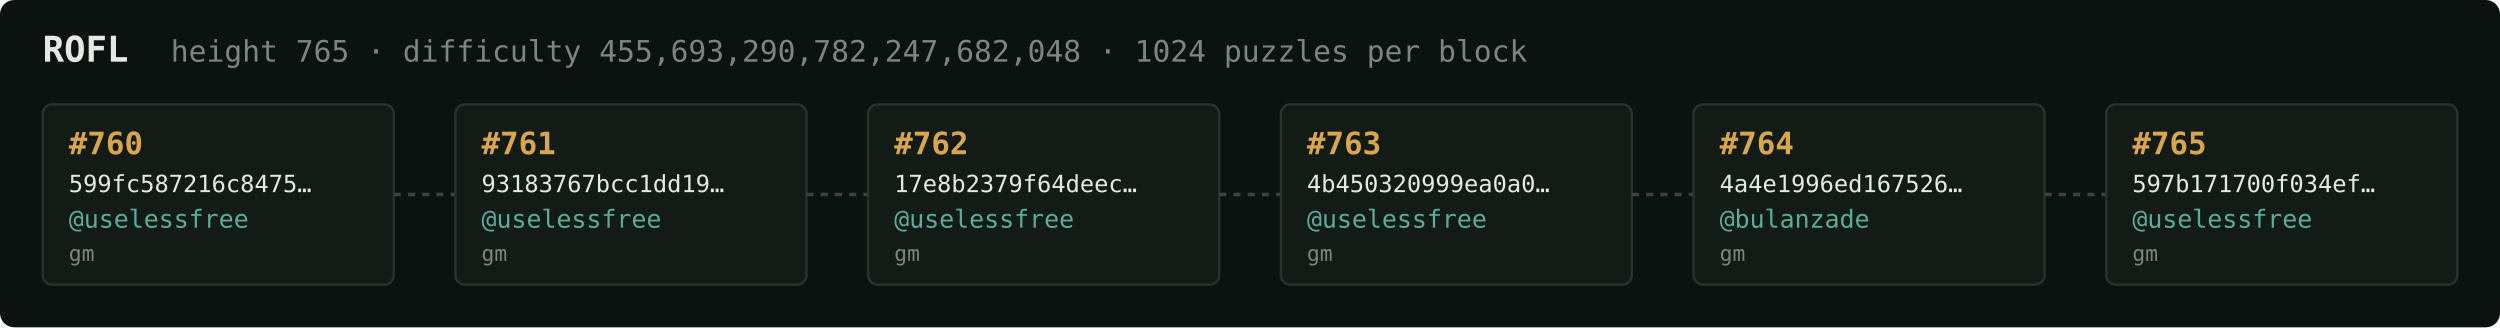
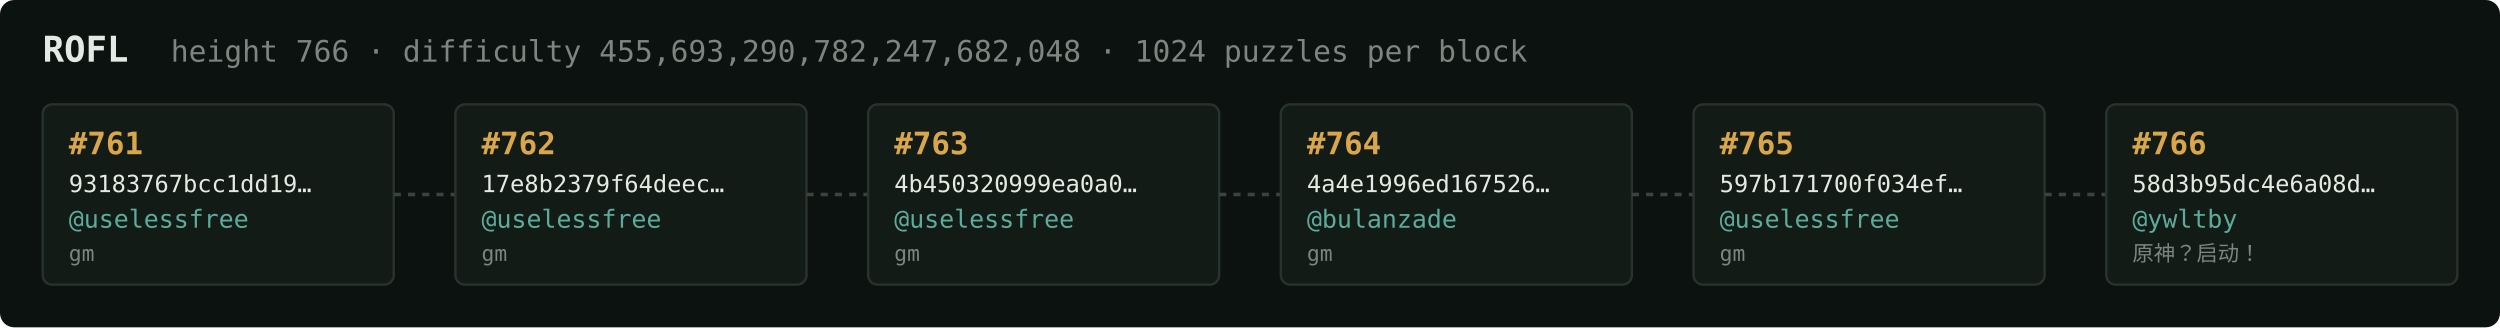
<svg xmlns="http://www.w3.org/2000/svg" width="1054" height="138" viewBox="0 0 1054 138" font-family="ui-monospace,SFMono-Regular,Menlo,monospace">
  <rect fill="#0c1210" width="1054" height="138" rx="6" />
  <text x="18" y="26" fill="#e5e9e3" font-size="15" font-weight="700">ROFL</text>
-   <text x="72" y="26" fill="#7a867f" font-size="12.5">height 765 · difficulty 455,693,290,782,247,682,048 · 1024 puzzles per block</text>
+   <text x="72" y="26" fill="#7a867f" font-size="12.5">height 766 · difficulty 455,693,290,782,247,682,048 · 1024 puzzles per block</text>
  <rect x="18" y="44" width="148" height="76" rx="4" fill="#131b17" stroke="#28332e" stroke-width="1" />
-   <text x="29" y="65" fill="#d9a64c" font-size="13" font-weight="700">#760</text>
-   <text x="29" y="81" fill="#e5e9e3" font-size="10">599fc587216c8475…</text>
+   <text x="29" y="65" fill="#d9a64c" font-size="13" font-weight="700">#761</text>
+   <text x="29" y="81" fill="#e5e9e3" font-size="10">93183767bcc1dd19…</text>
  <text x="29" y="96" fill="#5cab9b" font-size="10.5">@uselessfree</text>
  <text x="29" y="110" fill="#7a867f" font-size="9">gm</text>
  <line x1="166" y1="82.0" x2="192" y2="82.0" stroke="#38443e" stroke-width="1.5" stroke-dasharray="3 3" />
  <rect x="192" y="44" width="148" height="76" rx="4" fill="#131b17" stroke="#28332e" stroke-width="1" />
-   <text x="203" y="65" fill="#d9a64c" font-size="13" font-weight="700">#761</text>
-   <text x="203" y="81" fill="#e5e9e3" font-size="10">93183767bcc1dd19…</text>
+   <text x="203" y="65" fill="#d9a64c" font-size="13" font-weight="700">#762</text>
+   <text x="203" y="81" fill="#e5e9e3" font-size="10">17e8b2379f64deec…</text>
  <text x="203" y="96" fill="#5cab9b" font-size="10.5">@uselessfree</text>
  <text x="203" y="110" fill="#7a867f" font-size="9">gm</text>
  <line x1="340" y1="82.0" x2="366" y2="82.0" stroke="#38443e" stroke-width="1.5" stroke-dasharray="3 3" />
  <rect x="366" y="44" width="148" height="76" rx="4" fill="#131b17" stroke="#28332e" stroke-width="1" />
-   <text x="377" y="65" fill="#d9a64c" font-size="13" font-weight="700">#762</text>
-   <text x="377" y="81" fill="#e5e9e3" font-size="10">17e8b2379f64deec…</text>
+   <text x="377" y="65" fill="#d9a64c" font-size="13" font-weight="700">#763</text>
+   <text x="377" y="81" fill="#e5e9e3" font-size="10">4b450320999ea0a0…</text>
  <text x="377" y="96" fill="#5cab9b" font-size="10.5">@uselessfree</text>
  <text x="377" y="110" fill="#7a867f" font-size="9">gm</text>
  <line x1="514" y1="82.0" x2="540" y2="82.0" stroke="#38443e" stroke-width="1.5" stroke-dasharray="3 3" />
  <rect x="540" y="44" width="148" height="76" rx="4" fill="#131b17" stroke="#28332e" stroke-width="1" />
-   <text x="551" y="65" fill="#d9a64c" font-size="13" font-weight="700">#763</text>
-   <text x="551" y="81" fill="#e5e9e3" font-size="10">4b450320999ea0a0…</text>
-   <text x="551" y="96" fill="#5cab9b" font-size="10.5">@uselessfree</text>
+   <text x="551" y="65" fill="#d9a64c" font-size="13" font-weight="700">#764</text>
+   <text x="551" y="81" fill="#e5e9e3" font-size="10">4a4e1996ed167526…</text>
+   <text x="551" y="96" fill="#5cab9b" font-size="10.5">@bulanzade</text>
  <text x="551" y="110" fill="#7a867f" font-size="9">gm</text>
  <line x1="688" y1="82.0" x2="714" y2="82.0" stroke="#38443e" stroke-width="1.5" stroke-dasharray="3 3" />
  <rect x="714" y="44" width="148" height="76" rx="4" fill="#131b17" stroke="#28332e" stroke-width="1" />
-   <text x="725" y="65" fill="#d9a64c" font-size="13" font-weight="700">#764</text>
-   <text x="725" y="81" fill="#e5e9e3" font-size="10">4a4e1996ed167526…</text>
-   <text x="725" y="96" fill="#5cab9b" font-size="10.5">@bulanzade</text>
+   <text x="725" y="65" fill="#d9a64c" font-size="13" font-weight="700">#765</text>
+   <text x="725" y="81" fill="#e5e9e3" font-size="10">597b171700f034ef…</text>
+   <text x="725" y="96" fill="#5cab9b" font-size="10.5">@uselessfree</text>
  <text x="725" y="110" fill="#7a867f" font-size="9">gm</text>
  <line x1="862" y1="82.0" x2="888" y2="82.0" stroke="#38443e" stroke-width="1.5" stroke-dasharray="3 3" />
  <rect x="888" y="44" width="148" height="76" rx="4" fill="#131b17" stroke="#28332e" stroke-width="1" />
-   <text x="899" y="65" fill="#d9a64c" font-size="13" font-weight="700">#765</text>
-   <text x="899" y="81" fill="#e5e9e3" font-size="10">597b171700f034ef…</text>
-   <text x="899" y="96" fill="#5cab9b" font-size="10.5">@uselessfree</text>
-   <text x="899" y="110" fill="#7a867f" font-size="9">gm</text>
+   <text x="899" y="65" fill="#d9a64c" font-size="13" font-weight="700">#766</text>
+   <text x="899" y="81" fill="#e5e9e3" font-size="10">58d3b95dc4e6a08d…</text>
+   <text x="899" y="96" fill="#5cab9b" font-size="10.5">@ywltby</text>
+   <text x="899" y="110" fill="#7a867f" font-size="9">原神？启动！</text>
</svg>
